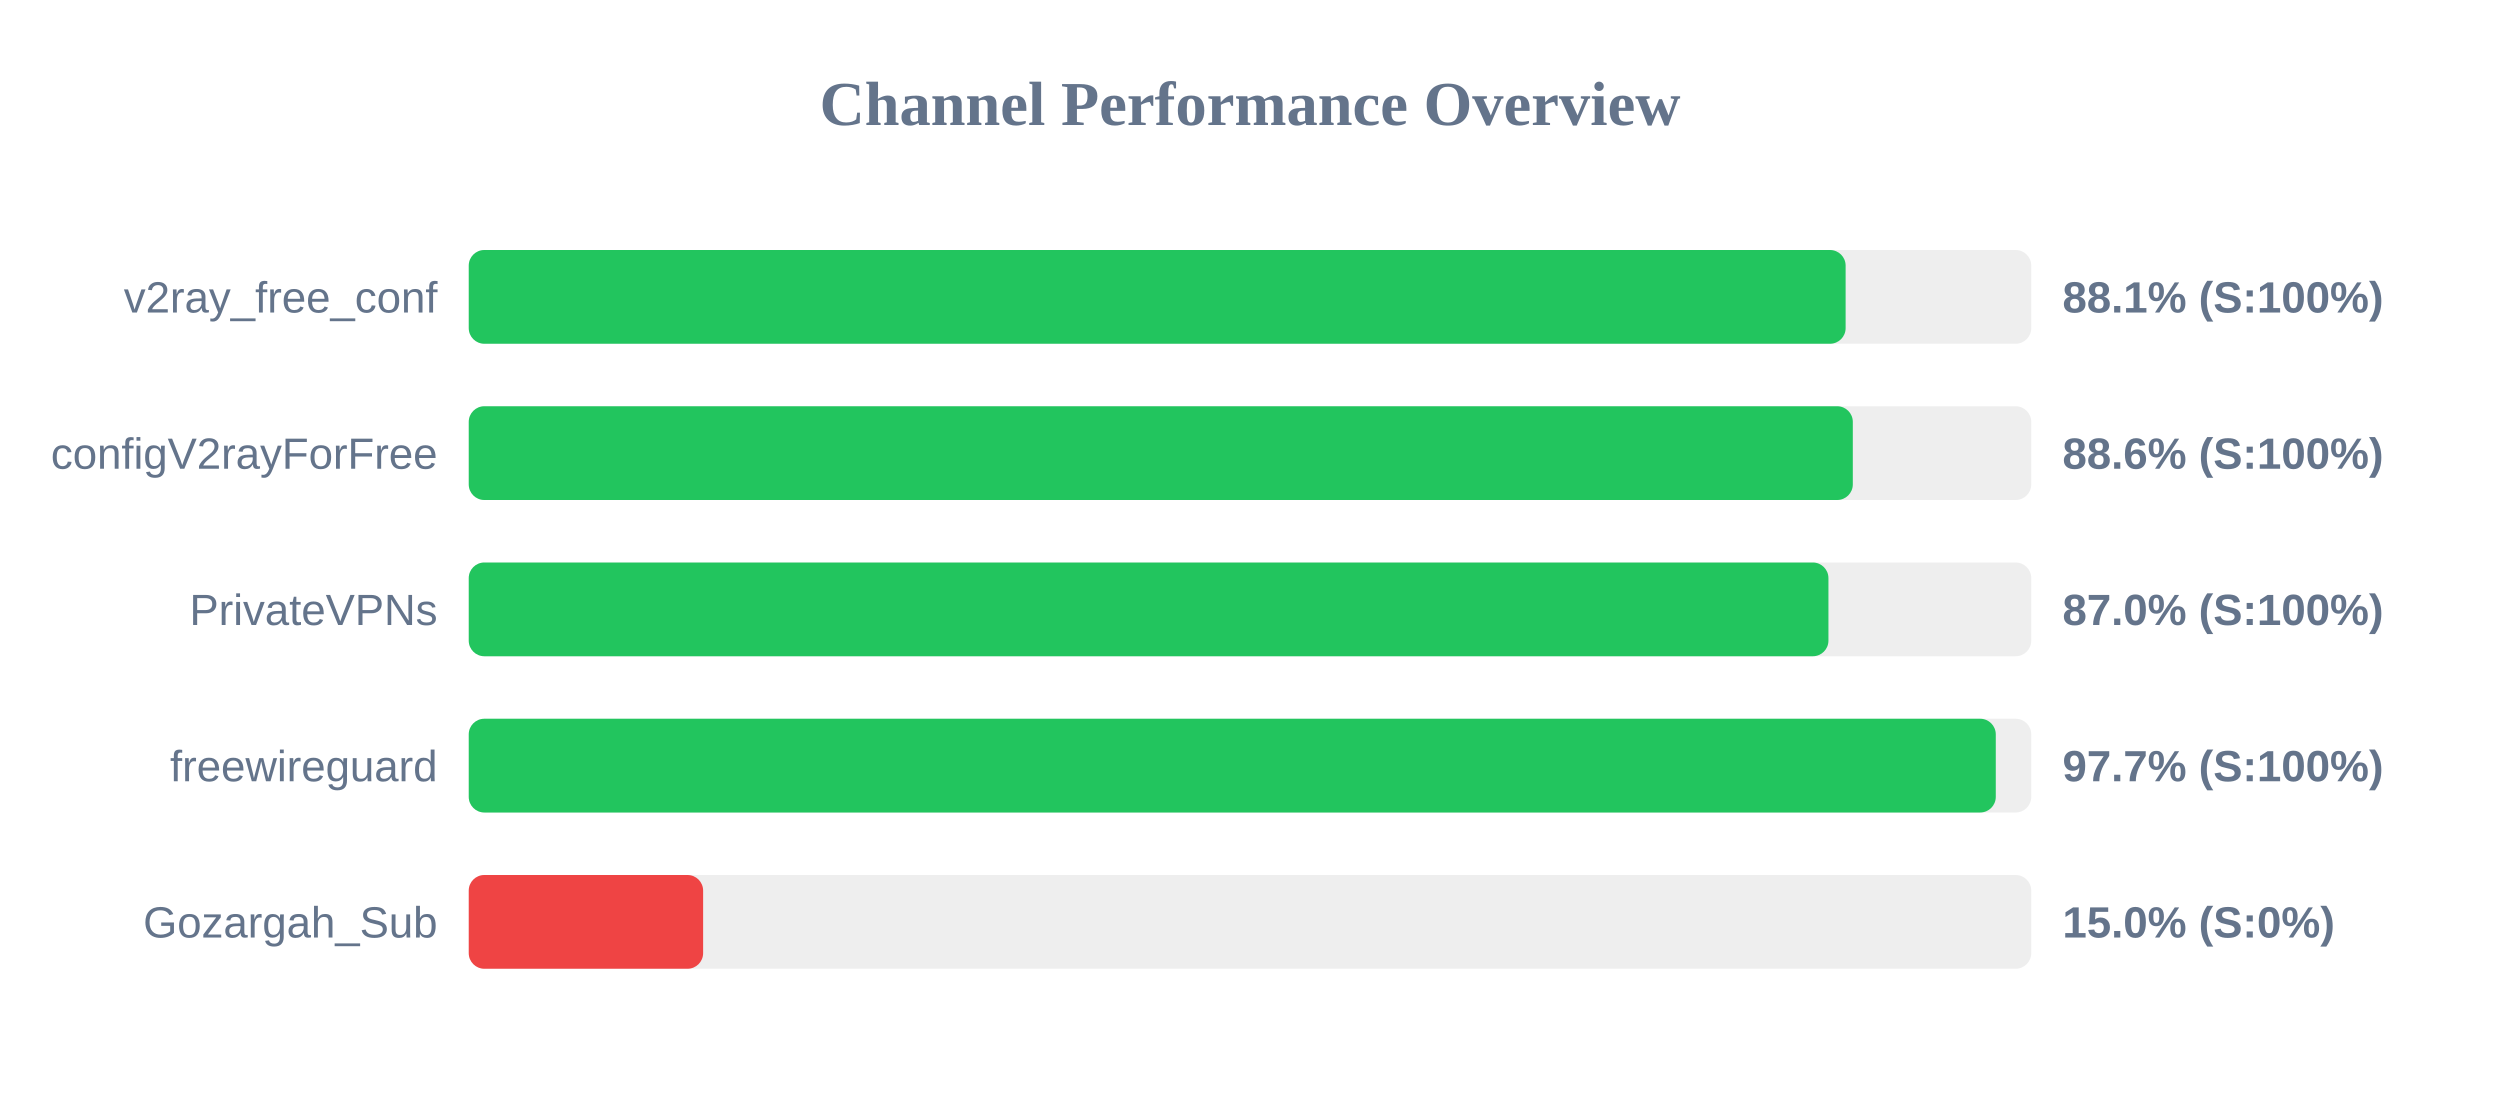
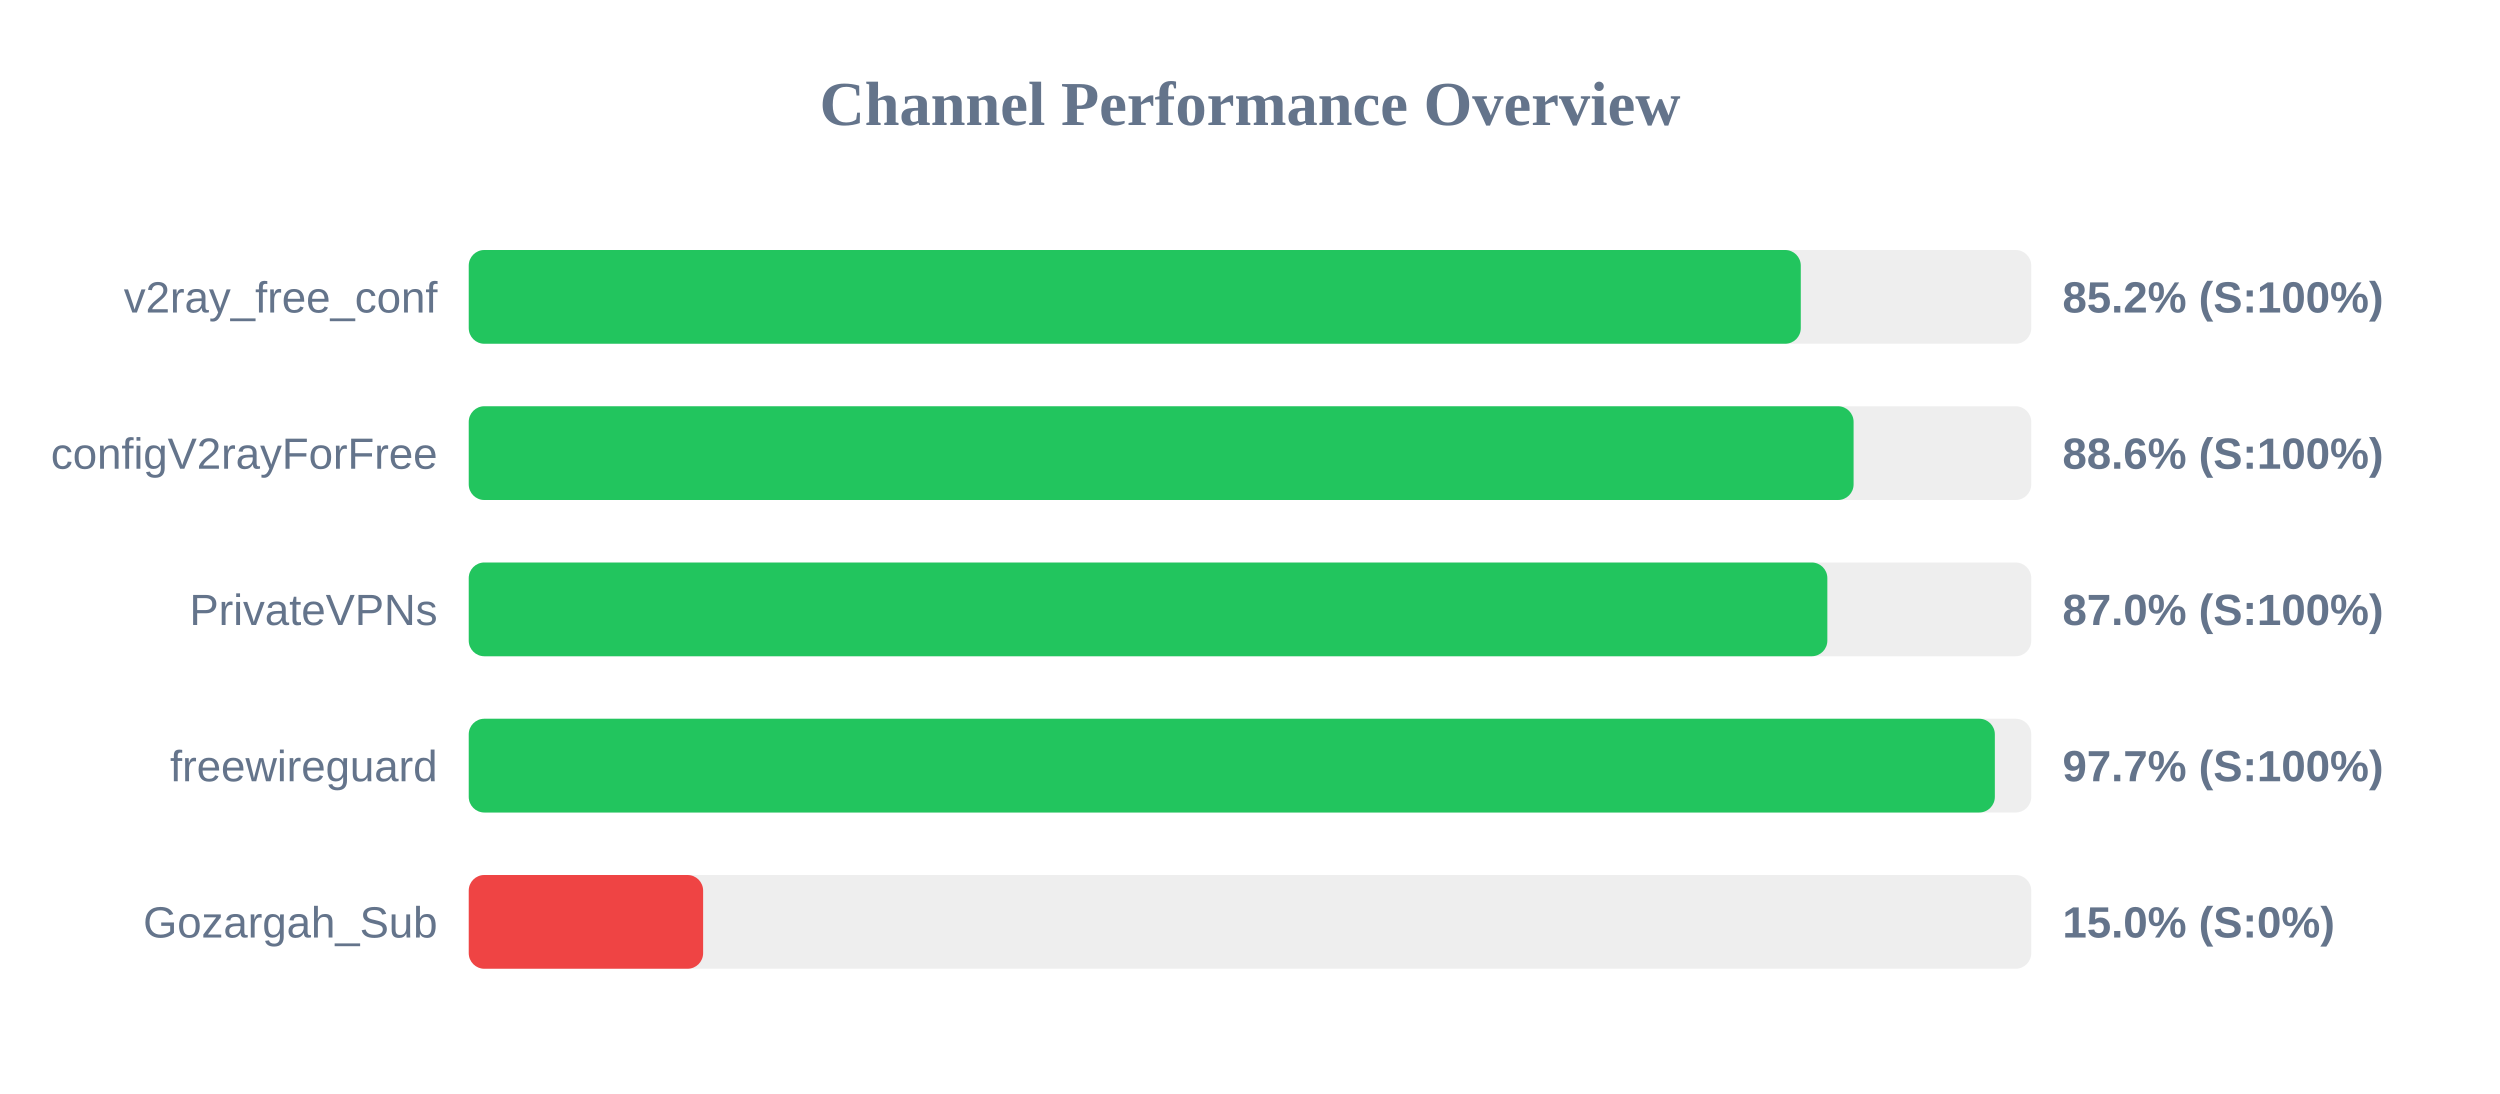
<svg xmlns="http://www.w3.org/2000/svg" width="800" height="350" version="1.1">
  <style>
        .row { font: 14px Arial; fill: #64748b; }
        .score { font: bold 14px Arial; fill: #64748b; }
    </style>
  <text x="400" y="40" text-anchor="middle" font-size="20px" font-weight="bold" fill="#64748b">Channel Performance Overview</text>
  <rect x="150" y="80" width="500" height="30" fill="#eee" rx="5" />
-   <rect x="150" y="80" width="440.6" height="30" fill="#22c55e" rx="5" />
+   <rect x="150" y="80" width="426.25" height="30" fill="#22c55e" rx="5" />
  <text x="140" y="100" text-anchor="end" class="row">v2ray_free_conf</text>
-   <text x="660" y="100" text-anchor="start" class="score">88.1% (S:100%)</text>
+   <text x="660" y="100" text-anchor="start" class="score">85.2% (S:100%)</text>
  <rect x="150" y="130" width="500" height="30" fill="#eee" rx="5" />
-   <rect x="150" y="130" width="442.9" height="30" fill="#22c55e" rx="5" />
+   <rect x="150" y="130" width="443.15" height="30" fill="#22c55e" rx="5" />
  <text x="140" y="150" text-anchor="end" class="row">configV2rayForFree</text>
  <text x="660" y="150" text-anchor="start" class="score">88.6% (S:100%)</text>
  <rect x="150" y="180" width="500" height="30" fill="#eee" rx="5" />
-   <rect x="150" y="180" width="435.1" height="30" fill="#22c55e" rx="5" />
+   <rect x="150" y="180" width="434.75" height="30" fill="#22c55e" rx="5" />
  <text x="140" y="200" text-anchor="end" class="row">PrivateVPNs</text>
  <text x="660" y="200" text-anchor="start" class="score">87.0% (S:100%)</text>
  <rect x="150" y="230" width="500" height="30" fill="#eee" rx="5" />
-   <rect x="150" y="230" width="488.65" height="30" fill="#22c55e" rx="5" />
+   <rect x="150" y="230" width="488.35" height="30" fill="#22c55e" rx="5" />
  <text x="140" y="250" text-anchor="end" class="row">freewireguard</text>
  <text x="660" y="250" text-anchor="start" class="score">97.7% (S:100%)</text>
  <rect x="150" y="280" width="500" height="30" fill="#eee" rx="5" />
  <rect x="150" y="280" width="75.0" height="30" fill="#ef4444" rx="5" />
  <text x="140" y="300" text-anchor="end" class="row">Gozargah_Sub</text>
  <text x="660" y="300" text-anchor="start" class="score">15.0% (S:0%)</text>
</svg>
